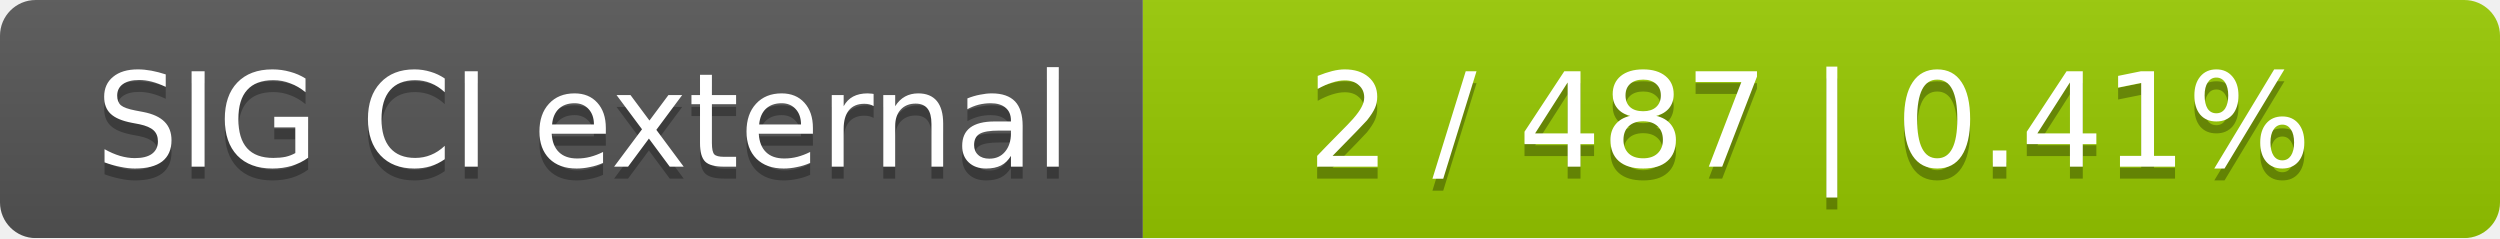
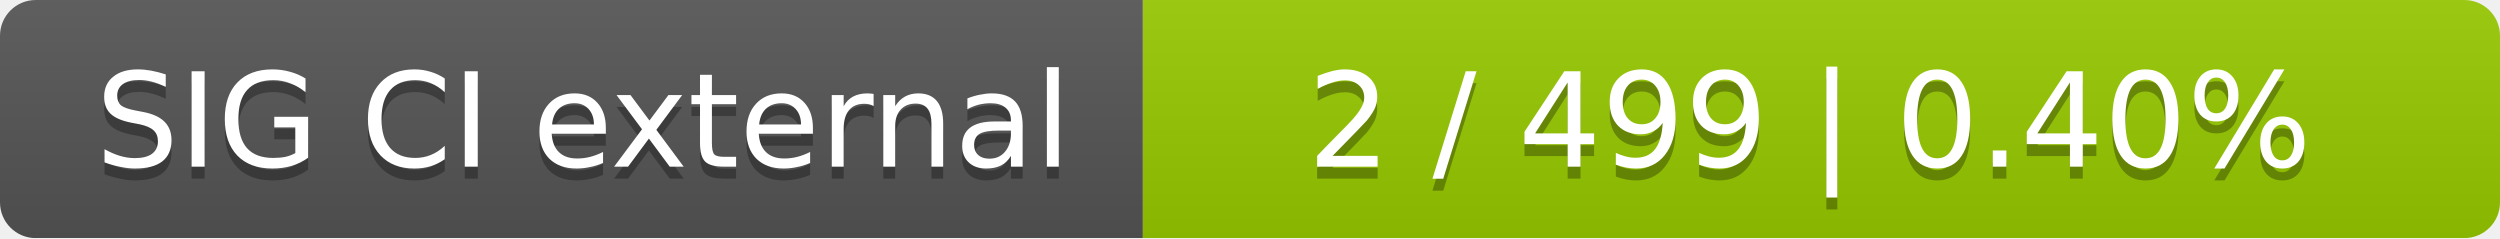
<svg xmlns="http://www.w3.org/2000/svg" width="210" height="20">
  <linearGradient id="smooth" x2="0" y2="100%">
    <stop offset="0" stop-color="#bbb" stop-opacity=".1" />
    <stop offset="1" stop-opacity=".1" />
  </linearGradient>
  <mask id="round">
    <rect width="210" height="20" rx="3" fill="#fff" />
  </mask>
  <g mask="url(#round)">
    <rect width="96" height="20" fill="#555" />
    <rect x="96" width="114" height="20" fill="#97ca00" />
    <rect width="210" height="20" fill="url(#smooth)" />
  </g>
  <g fill="#fff" text-anchor="middle" font-family="DejaVu Sans,Verdana,Geneva,sans-serif" font-size="11">
    <text x="49" y="15" fill="#010101" fill-opacity=".3">SIG CI external</text>
    <text x="49" y="14">SIG CI external</text>
-     <text x="152" y="15" fill="#010101" fill-opacity=".3">2 / 487    |    0.41%</text>
-     <text x="152" y="14">2 / 487    |    0.41%</text>
+     <text x="152" y="15" fill="#010101" fill-opacity=".3">2 / 499    |    0.40%</text>
+     <text x="152" y="14">2 / 499    |    0.40%</text>
  </g>
</svg>
